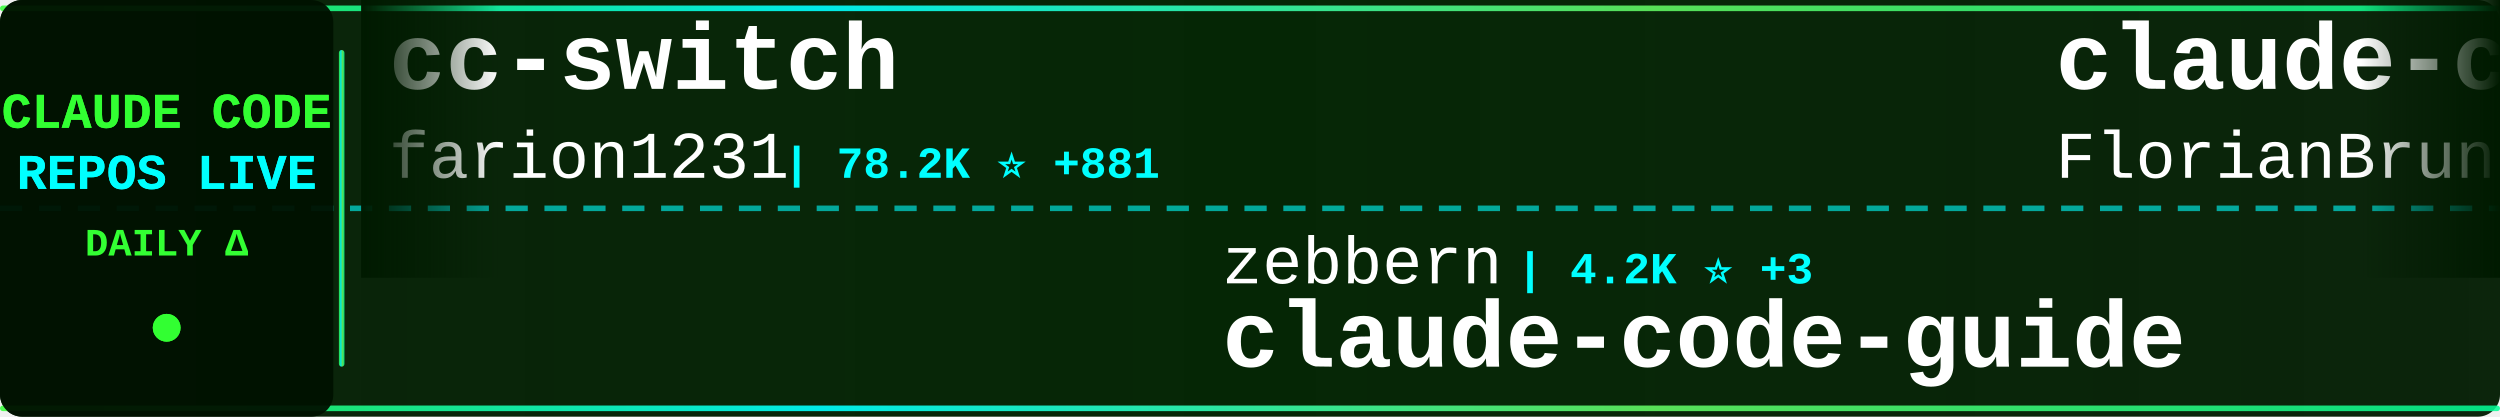
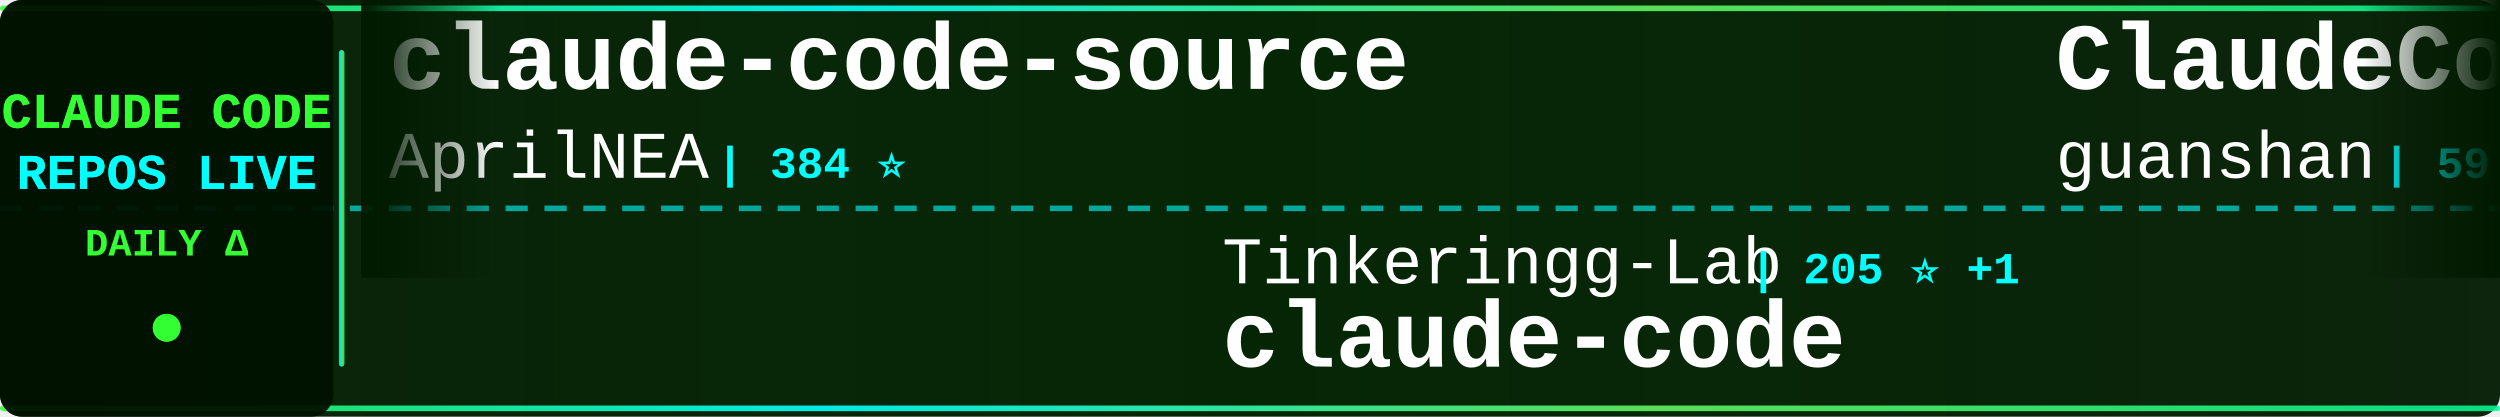
<svg xmlns="http://www.w3.org/2000/svg" width="900" height="150">
  <defs>
    <linearGradient id="tickerBg" x1="0%" y1="0%" x2="100%" y2="0%">
      <stop offset="0%" style="stop-color:#001a00;stop-opacity:0.95" />
      <stop offset="50%" style="stop-color:#002200;stop-opacity:0.98" />
      <stop offset="100%" style="stop-color:#001a00;stop-opacity:0.95" />
    </linearGradient>
    <linearGradient id="borderGrad" x1="0%" y1="0%" x2="100%" y2="0%">
      <stop offset="0%" style="stop-color:#33ff33;stop-opacity:0.85">
        <animate attributeName="stop-opacity" values="0.85;1;0.85" dur="2s" repeatCount="indefinite" />
      </stop>
      <stop offset="33%" style="stop-color:#00ffff;stop-opacity:0.9">
        <animate attributeName="stop-opacity" values="0.9;1;0.9" dur="2.2s" repeatCount="indefinite" />
      </stop>
      <stop offset="66%" style="stop-color:#66ff66;stop-opacity:0.85">
        <animate attributeName="stop-opacity" values="0.85;1;0.85" dur="1.8s" repeatCount="indefinite" />
      </stop>
      <stop offset="100%" style="stop-color:#00ff99;stop-opacity:0.85">
        <animate attributeName="stop-opacity" values="0.85;1;0.85" dur="2s" repeatCount="indefinite" />
      </stop>
    </linearGradient>
    <filter id="textGlow">
      <feGaussianBlur stdDeviation="0.1" result="coloredBlur" />
      <feMerge>
        <feMergeNode in="coloredBlur" />
        <feMergeNode in="SourceGraphic" />
      </feMerge>
    </filter>
    <filter id="metricGlow">
      <feGaussianBlur stdDeviation="0.2" result="coloredBlur" />
      <feMerge>
        <feMergeNode in="coloredBlur" />
        <feMergeNode in="SourceGraphic" />
      </feMerge>
    </filter>
    <linearGradient id="leftFade" x1="0%" y1="0%" x2="100%" y2="0%">
      <stop offset="0%" style="stop-color:#001a00;stop-opacity:1" />
      <stop offset="100%" style="stop-color:#001a00;stop-opacity:0" />
    </linearGradient>
    <linearGradient id="rightFade" x1="0%" y1="0%" x2="100%" y2="0%">
      <stop offset="0%" style="stop-color:#001a00;stop-opacity:0" />
      <stop offset="100%" style="stop-color:#001a00;stop-opacity:1" />
    </linearGradient>
  </defs>
  <rect width="900" height="150" fill="url(#tickerBg)" rx="8" />
  <rect x="0" y="2" width="900" height="2" fill="url(#borderGrad)" rx="1" />
  <rect x="0" y="146" width="900" height="2" fill="url(#borderGrad)" rx="1" />
  <line x1="0" y1="75" x2="900" y2="75" stroke="#00ffff" stroke-width="2" stroke-dasharray="8 6" opacity="0.6" />
  <rect x="0" y="0" width="120" height="150" fill="#001100" opacity="0.95" rx="8" />
  <text x="60" y="46" font-family="'Courier New', monospace" font-size="18" font-weight="bold" fill="#33ff33" text-anchor="middle" filter="url(#textGlow)">
    CLAUDE CODE
  </text>
  <text x="60" y="68" font-family="'Courier New', monospace" font-size="18" font-weight="bold" fill="#00ffff" text-anchor="middle" filter="url(#textGlow)">
    REPOS LIVE
  </text>
  <text x="60" y="92" font-family="'Courier New', monospace" font-size="14" font-weight="bold" fill="#33ff33" text-anchor="middle">
    DAILY Δ
  </text>
  <circle cx="60" cy="118" r="5" fill="#33ff33" filter="url(#metricGlow)">
    <animate attributeName="r" values="4;6;4" dur="1.5s" repeatCount="indefinite" />
    <animate attributeName="opacity" values="0.6;1;0.6" dur="1.5s" repeatCount="indefinite" />
  </circle>
  <rect x="122" y="18" width="2" height="114" fill="url(#borderGrad)" rx="1" />
  <clipPath id="tickerClip">
    <rect x="130" y="0" width="770" height="150" />
  </clipPath>
  <g clip-path="url(#tickerClip)">
    <g id="tickerItems">
      <animateTransform attributeName="transform" attributeType="XML" type="translate" from="0 0" to="-3000 0" dur="54s" repeatCount="indefinite" />
      <g transform="translate(0, 0)">
-         <text x="140" y="32" font-family="'Courier New', monospace" font-size="34" font-weight="bold" fill="#ffffff">cc-switch</text>
-         <text x="140" y="64" font-family="'Courier New', monospace" font-size="24" font-weight="normal" fill="#ffffff" opacity="1.0">farion1231</text>
-         <text x="282" y="64" font-family="'Courier New', monospace" font-size="16" font-weight="bold" fill="#00ffff"> | 78.2K ⭐ +881</text>
+         <text x="140" y="32" font-family="'Courier New', monospace" font-size="34" font-weight="bold" fill="#ffffff">claude-code-source</text>
+         <text x="140" y="64" font-family="'Courier New', monospace" font-size="24" font-weight="normal" fill="#ffffff" opacity="1.0">AprilNEA</text>
+         <text x="258" y="64" font-family="'Courier New', monospace" font-size="16" font-weight="bold" fill="#00ffff"> | 384 ⭐</text>
      </g>
      <g transform="translate(300, 0)">
-         <text x="140" y="102" font-family="'Courier New', monospace" font-size="24" font-weight="normal" fill="#ffffff" opacity="1.0">zebbern</text>
-         <text x="246" y="102" font-family="'Courier New', monospace" font-size="16" font-weight="bold" fill="#00ffff"> | 4.2K ⭐ +3</text>
-         <text x="140" y="132" font-family="'Courier New', monospace" font-size="34" font-weight="bold" fill="#ffffff">claude-code-guide</text>
+         <text x="140" y="102" font-family="'Courier New', monospace" font-size="24" font-weight="normal" fill="#ffffff" opacity="1.0">Tinkeringg-Lab</text>
+         <text x="330" y="102" font-family="'Courier New', monospace" font-size="16" font-weight="bold" fill="#00ffff"> | 205 ⭐ +1</text>
+         <text x="140" y="132" font-family="'Courier New', monospace" font-size="34" font-weight="bold" fill="#ffffff">claude-code</text>
      </g>
      <g transform="translate(600, 0)">
-         <text x="140" y="32" font-family="'Courier New', monospace" font-size="34" font-weight="bold" fill="#ffffff">claude-code-ultimate-gui...</text>
-         <text x="140" y="64" font-family="'Courier New', monospace" font-size="24" font-weight="normal" fill="#ffffff" opacity="1.0">FlorianBruniaux</text>
-         <text x="342" y="64" font-family="'Courier New', monospace" font-size="16" font-weight="bold" fill="#00ffff"> | 4.5K ⭐ +14</text>
+         <text x="140" y="32" font-family="'Courier New', monospace" font-size="34" font-weight="bold" fill="#ffffff">ClaudeCode</text>
+         <text x="140" y="64" font-family="'Courier New', monospace" font-size="24" font-weight="normal" fill="#ffffff" opacity="1.0">guanshan</text>
+         <text x="258" y="64" font-family="'Courier New', monospace" font-size="16" font-weight="bold" fill="#00ffff"> | 59 ⭐</text>
      </g>
      <g transform="translate(900, 0)">
-         <text x="140" y="102" font-family="'Courier New', monospace" font-size="24" font-weight="normal" fill="#ffffff" opacity="1.0">zstmfhy</text>
-         <text x="246" y="102" font-family="'Courier New', monospace" font-size="16" font-weight="bold" fill="#00ffff"> | 190 ⭐</text>
-         <text x="140" y="132" font-family="'Courier New', monospace" font-size="34" font-weight="bold" fill="#ffffff">Claude-code</text>
+         <text x="140" y="102" font-family="'Courier New', monospace" font-size="24" font-weight="normal" fill="#ffffff" opacity="1.0">repowise-dev</text>
+         <text x="306" y="102" font-family="'Courier New', monospace" font-size="16" font-weight="bold" fill="#00ffff"> | 1.1K ⭐ +8</text>
+         <text x="140" y="132" font-family="'Courier New', monospace" font-size="34" font-weight="bold" fill="#ffffff">claude-code-prompts</text>
      </g>
      <g transform="translate(1200, 0)">
-         <text x="140" y="32" font-family="'Courier New', monospace" font-size="34" font-weight="bold" fill="#ffffff">Claude-Code-Usage-Monito...</text>
-         <text x="140" y="64" font-family="'Courier New', monospace" font-size="24" font-weight="normal" fill="#ffffff" opacity="1.0">Maciek-roboblog</text>
-         <text x="342" y="64" font-family="'Courier New', monospace" font-size="16" font-weight="bold" fill="#00ffff"> | 8.0K ⭐ +13</text>
+         <text x="140" y="32" font-family="'Courier New', monospace" font-size="34" font-weight="bold" fill="#ffffff">claude-code-sourcemap</text>
+         <text x="140" y="64" font-family="'Courier New', monospace" font-size="24" font-weight="normal" fill="#ffffff" opacity="1.0">Hyper66666</text>
+         <text x="282" y="64" font-family="'Courier New', monospace" font-size="16" font-weight="bold" fill="#00ffff"> | 214 ⭐</text>
      </g>
      <g transform="translate(1500, 0)">
-         <text x="140" y="102" font-family="'Courier New', monospace" font-size="24" font-weight="normal" fill="#ffffff" opacity="1.0">disler</text>
-         <text x="234" y="102" font-family="'Courier New', monospace" font-size="16" font-weight="bold" fill="#00ffff"> | 3.7K ⭐ +5</text>
-         <text x="140" y="132" font-family="'Courier New', monospace" font-size="34" font-weight="bold" fill="#ffffff">claude-code-hooks-master...</text>
+         <text x="140" y="102" font-family="'Courier New', monospace" font-size="24" font-weight="normal" fill="#ffffff" opacity="1.0">anthropics</text>
+         <text x="282" y="102" font-family="'Courier New', monospace" font-size="16" font-weight="bold" fill="#00ffff"> | 846 ⭐ +2</text>
+         <text x="140" y="132" font-family="'Courier New', monospace" font-size="34" font-weight="bold" fill="#ffffff">claude-code-base-action</text>
      </g>
      <g transform="translate(1800, 0)">
-         <text x="140" y="32" font-family="'Courier New', monospace" font-size="34" font-weight="bold" fill="#ffffff">claude-code-security-rev...</text>
-         <text x="140" y="64" font-family="'Courier New', monospace" font-size="24" font-weight="normal" fill="#ffffff" opacity="1.0">anthropics</text>
-         <text x="282" y="64" font-family="'Courier New', monospace" font-size="16" font-weight="bold" fill="#00ffff"> | 4.7K ⭐ +10</text>
+         <text x="140" y="32" font-family="'Courier New', monospace" font-size="34" font-weight="bold" fill="#ffffff">claude-code-local</text>
+         <text x="140" y="64" font-family="'Courier New', monospace" font-size="24" font-weight="normal" fill="#ffffff" opacity="1.0">nicedreamzapp</text>
+         <text x="318" y="64" font-family="'Courier New', monospace" font-size="16" font-weight="bold" fill="#00ffff"> | 2.7K ⭐ +8</text>
      </g>
      <g transform="translate(2100, 0)">
-         <text x="140" y="102" font-family="'Courier New', monospace" font-size="24" font-weight="normal" fill="#ffffff" opacity="1.0">OneRedOak</text>
-         <text x="270" y="102" font-family="'Courier New', monospace" font-size="16" font-weight="bold" fill="#00ffff"> | 3.8K ⭐ +1</text>
-         <text x="140" y="132" font-family="'Courier New', monospace" font-size="34" font-weight="bold" fill="#ffffff">claude-code-workflows</text>
+         <text x="140" y="102" font-family="'Courier New', monospace" font-size="24" font-weight="normal" fill="#ffffff" opacity="1.0">lintsinghua</text>
+         <text x="294" y="102" font-family="'Courier New', monospace" font-size="16" font-weight="bold" fill="#00ffff"> | 3.4K ⭐ +4</text>
+         <text x="140" y="132" font-family="'Courier New', monospace" font-size="34" font-weight="bold" fill="#ffffff">claude-code-book</text>
      </g>
      <g transform="translate(2400, 0)">
-         <text x="140" y="32" font-family="'Courier New', monospace" font-size="34" font-weight="bold" fill="#ffffff">claude-code-rust</text>
-         <text x="140" y="64" font-family="'Courier New', monospace" font-size="24" font-weight="normal" fill="#ffffff" opacity="1.0">lorryjovens-hub</text>
-         <text x="342" y="64" font-family="'Courier New', monospace" font-size="16" font-weight="bold" fill="#00ffff"> | 1.6K ⭐ +4</text>
+         <text x="140" y="32" font-family="'Courier New', monospace" font-size="34" font-weight="bold" fill="#ffffff">claude-code-source-build</text>
+         <text x="140" y="64" font-family="'Courier New', monospace" font-size="24" font-weight="normal" fill="#ffffff" opacity="1.0">andrew-kramer-inno</text>
+         <text x="378" y="64" font-family="'Courier New', monospace" font-size="16" font-weight="bold" fill="#00ffff"> | 590 ⭐ +1</text>
      </g>
      <g transform="translate(2700, 0)">
-         <text x="140" y="102" font-family="'Courier New', monospace" font-size="24" font-weight="normal" fill="#ffffff" opacity="1.0">diet103</text>
-         <text x="246" y="102" font-family="'Courier New', monospace" font-size="16" font-weight="bold" fill="#00ffff"> | 9.7K ⭐ +3</text>
-         <text x="140" y="132" font-family="'Courier New', monospace" font-size="34" font-weight="bold" fill="#ffffff">claude-code-infrastructu...</text>
+         <text x="140" y="102" font-family="'Courier New', monospace" font-size="24" font-weight="normal" fill="#ffffff" opacity="1.0">RishabhK103</text>
+         <text x="294" y="102" font-family="'Courier New', monospace" font-size="16" font-weight="bold" fill="#00ffff"> | 84 ⭐</text>
+         <text x="140" y="132" font-family="'Courier New', monospace" font-size="34" font-weight="bold" fill="#ffffff">claude-code</text>
      </g>
      <g transform="translate(3000, 0)">
-         <text x="140" y="32" font-family="'Courier New', monospace" font-size="34" font-weight="bold" fill="#ffffff">cc-switch</text>
-         <text x="140" y="64" font-family="'Courier New', monospace" font-size="24" font-weight="normal" fill="#ffffff" opacity="1.0">farion1231</text>
-         <text x="282" y="64" font-family="'Courier New', monospace" font-size="16" font-weight="bold" fill="#00ffff"> | 78.2K ⭐ +881</text>
+         <text x="140" y="32" font-family="'Courier New', monospace" font-size="34" font-weight="bold" fill="#ffffff">claude-code-source</text>
+         <text x="140" y="64" font-family="'Courier New', monospace" font-size="24" font-weight="normal" fill="#ffffff" opacity="1.0">AprilNEA</text>
+         <text x="258" y="64" font-family="'Courier New', monospace" font-size="16" font-weight="bold" fill="#00ffff"> | 384 ⭐</text>
      </g>
      <g transform="translate(3300, 0)">
-         <text x="140" y="102" font-family="'Courier New', monospace" font-size="24" font-weight="normal" fill="#ffffff" opacity="1.0">zebbern</text>
-         <text x="246" y="102" font-family="'Courier New', monospace" font-size="16" font-weight="bold" fill="#00ffff"> | 4.2K ⭐ +3</text>
-         <text x="140" y="132" font-family="'Courier New', monospace" font-size="34" font-weight="bold" fill="#ffffff">claude-code-guide</text>
+         <text x="140" y="102" font-family="'Courier New', monospace" font-size="24" font-weight="normal" fill="#ffffff" opacity="1.0">Tinkeringg-Lab</text>
+         <text x="330" y="102" font-family="'Courier New', monospace" font-size="16" font-weight="bold" fill="#00ffff"> | 205 ⭐ +1</text>
+         <text x="140" y="132" font-family="'Courier New', monospace" font-size="34" font-weight="bold" fill="#ffffff">claude-code</text>
      </g>
      <g transform="translate(3600, 0)">
-         <text x="140" y="32" font-family="'Courier New', monospace" font-size="34" font-weight="bold" fill="#ffffff">claude-code-ultimate-gui...</text>
-         <text x="140" y="64" font-family="'Courier New', monospace" font-size="24" font-weight="normal" fill="#ffffff" opacity="1.0">FlorianBruniaux</text>
-         <text x="342" y="64" font-family="'Courier New', monospace" font-size="16" font-weight="bold" fill="#00ffff"> | 4.5K ⭐ +14</text>
+         <text x="140" y="32" font-family="'Courier New', monospace" font-size="34" font-weight="bold" fill="#ffffff">ClaudeCode</text>
+         <text x="140" y="64" font-family="'Courier New', monospace" font-size="24" font-weight="normal" fill="#ffffff" opacity="1.0">guanshan</text>
+         <text x="258" y="64" font-family="'Courier New', monospace" font-size="16" font-weight="bold" fill="#00ffff"> | 59 ⭐</text>
      </g>
      <g transform="translate(3900, 0)">
-         <text x="140" y="102" font-family="'Courier New', monospace" font-size="24" font-weight="normal" fill="#ffffff" opacity="1.0">zstmfhy</text>
-         <text x="246" y="102" font-family="'Courier New', monospace" font-size="16" font-weight="bold" fill="#00ffff"> | 190 ⭐</text>
-         <text x="140" y="132" font-family="'Courier New', monospace" font-size="34" font-weight="bold" fill="#ffffff">Claude-code</text>
+         <text x="140" y="102" font-family="'Courier New', monospace" font-size="24" font-weight="normal" fill="#ffffff" opacity="1.0">repowise-dev</text>
+         <text x="306" y="102" font-family="'Courier New', monospace" font-size="16" font-weight="bold" fill="#00ffff"> | 1.1K ⭐ +8</text>
+         <text x="140" y="132" font-family="'Courier New', monospace" font-size="34" font-weight="bold" fill="#ffffff">claude-code-prompts</text>
      </g>
    </g>
  </g>
  <rect x="130" y="0" width="50" height="100" fill="url(#leftFade)" />
  <rect x="850" y="0" width="50" height="100" fill="url(#rightFade)" />
</svg>
